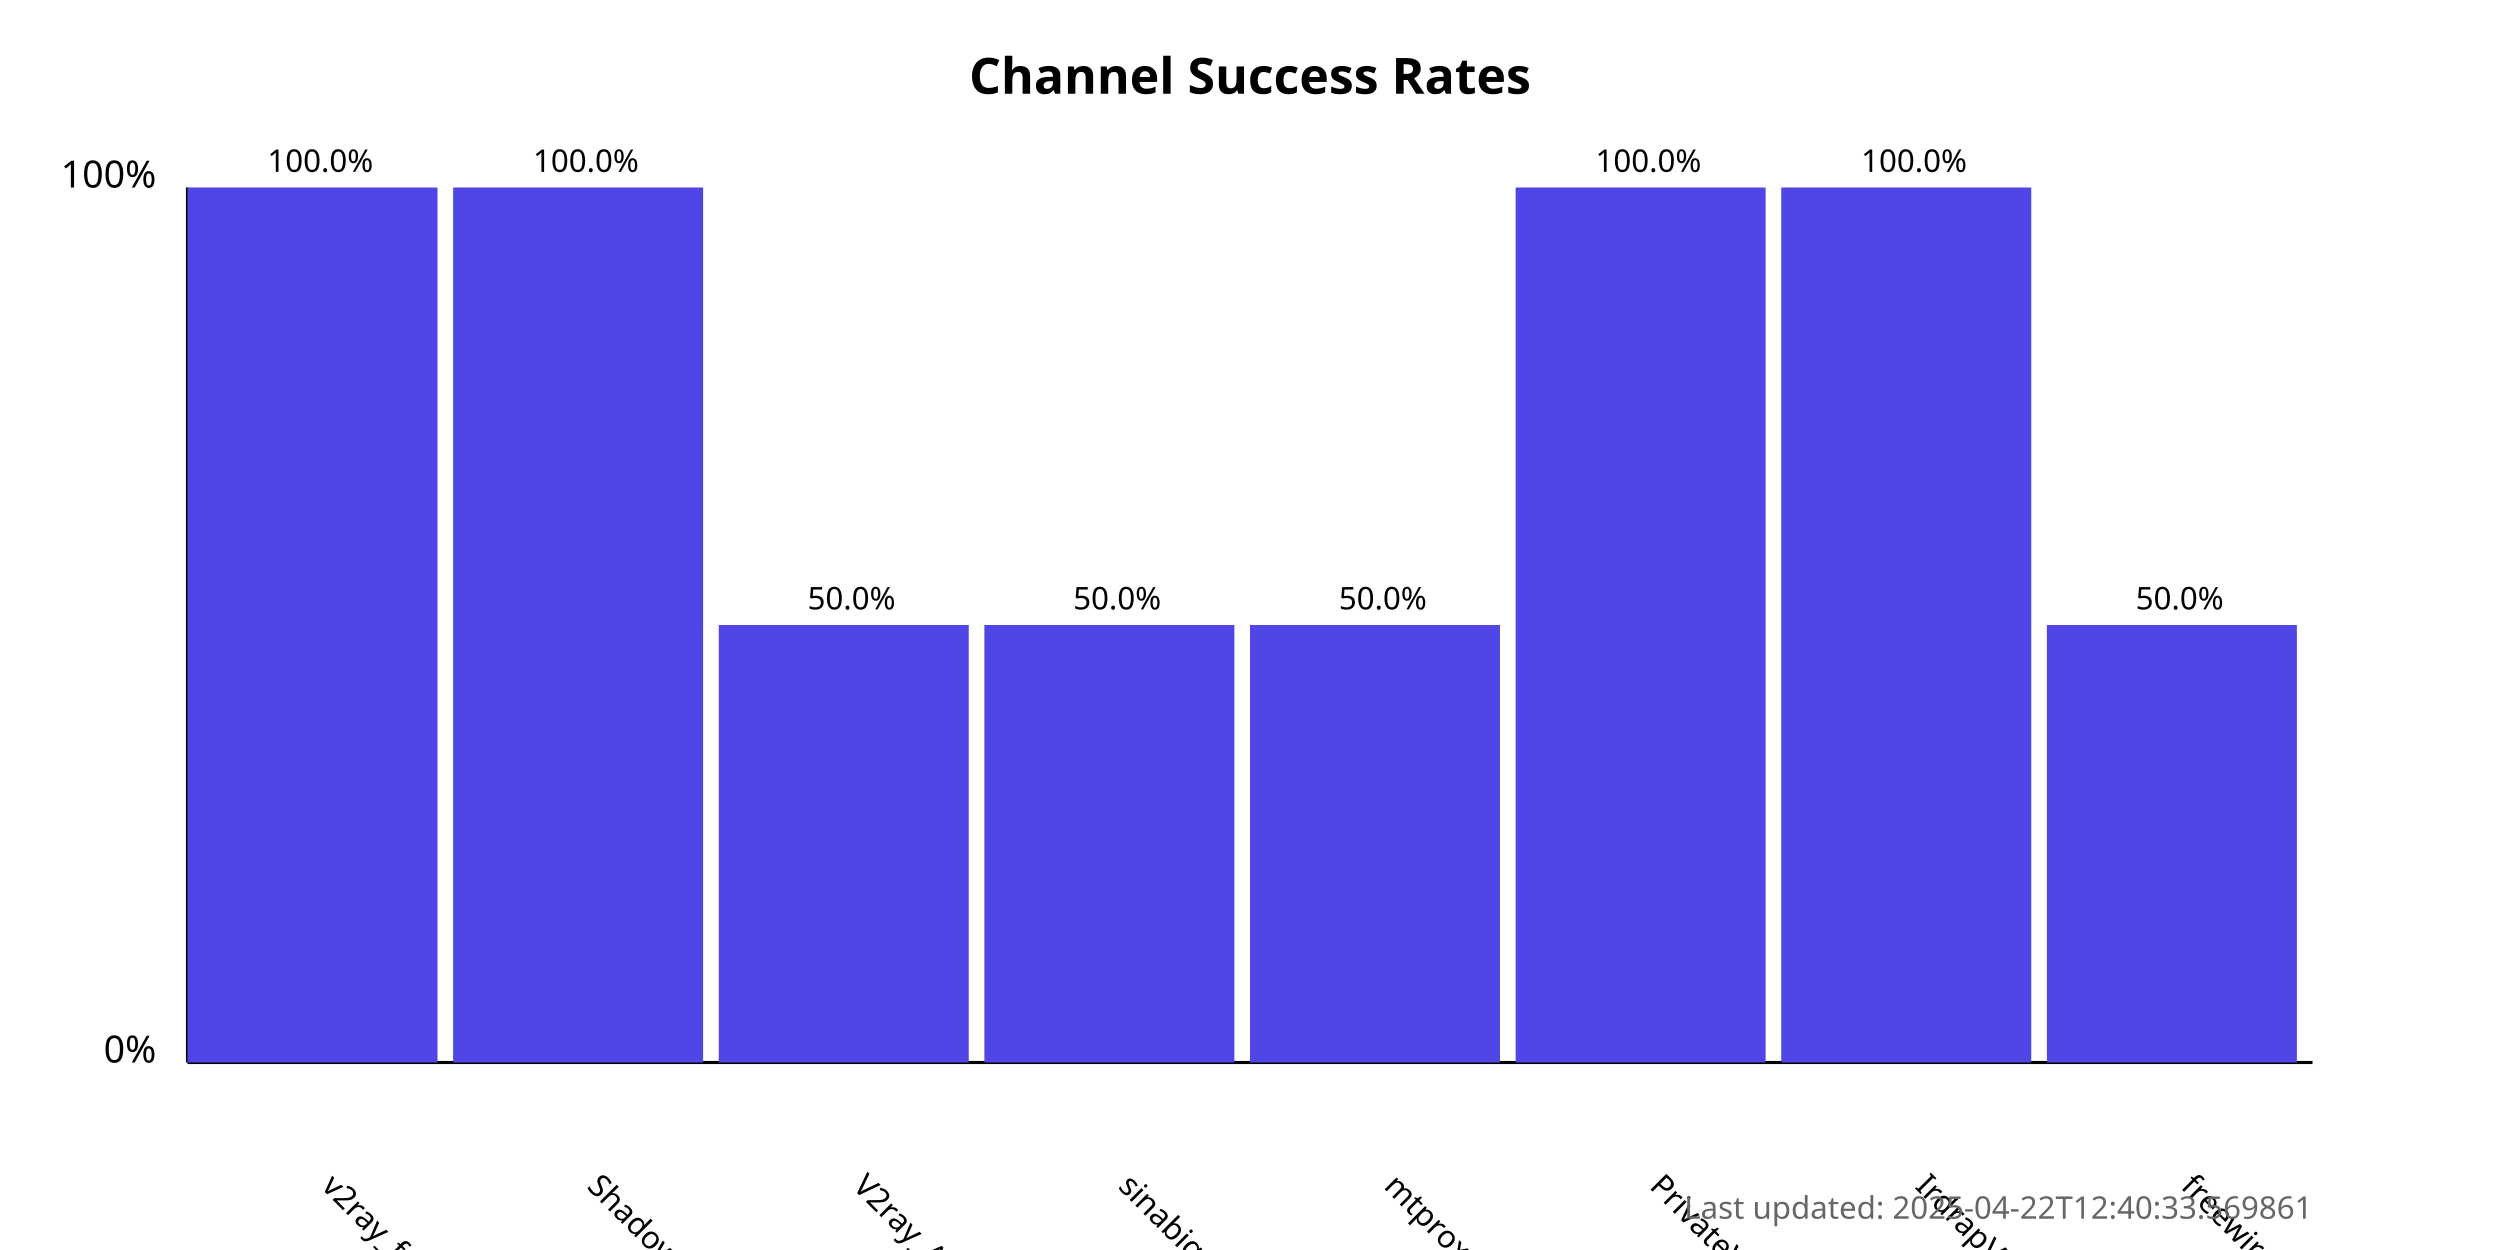
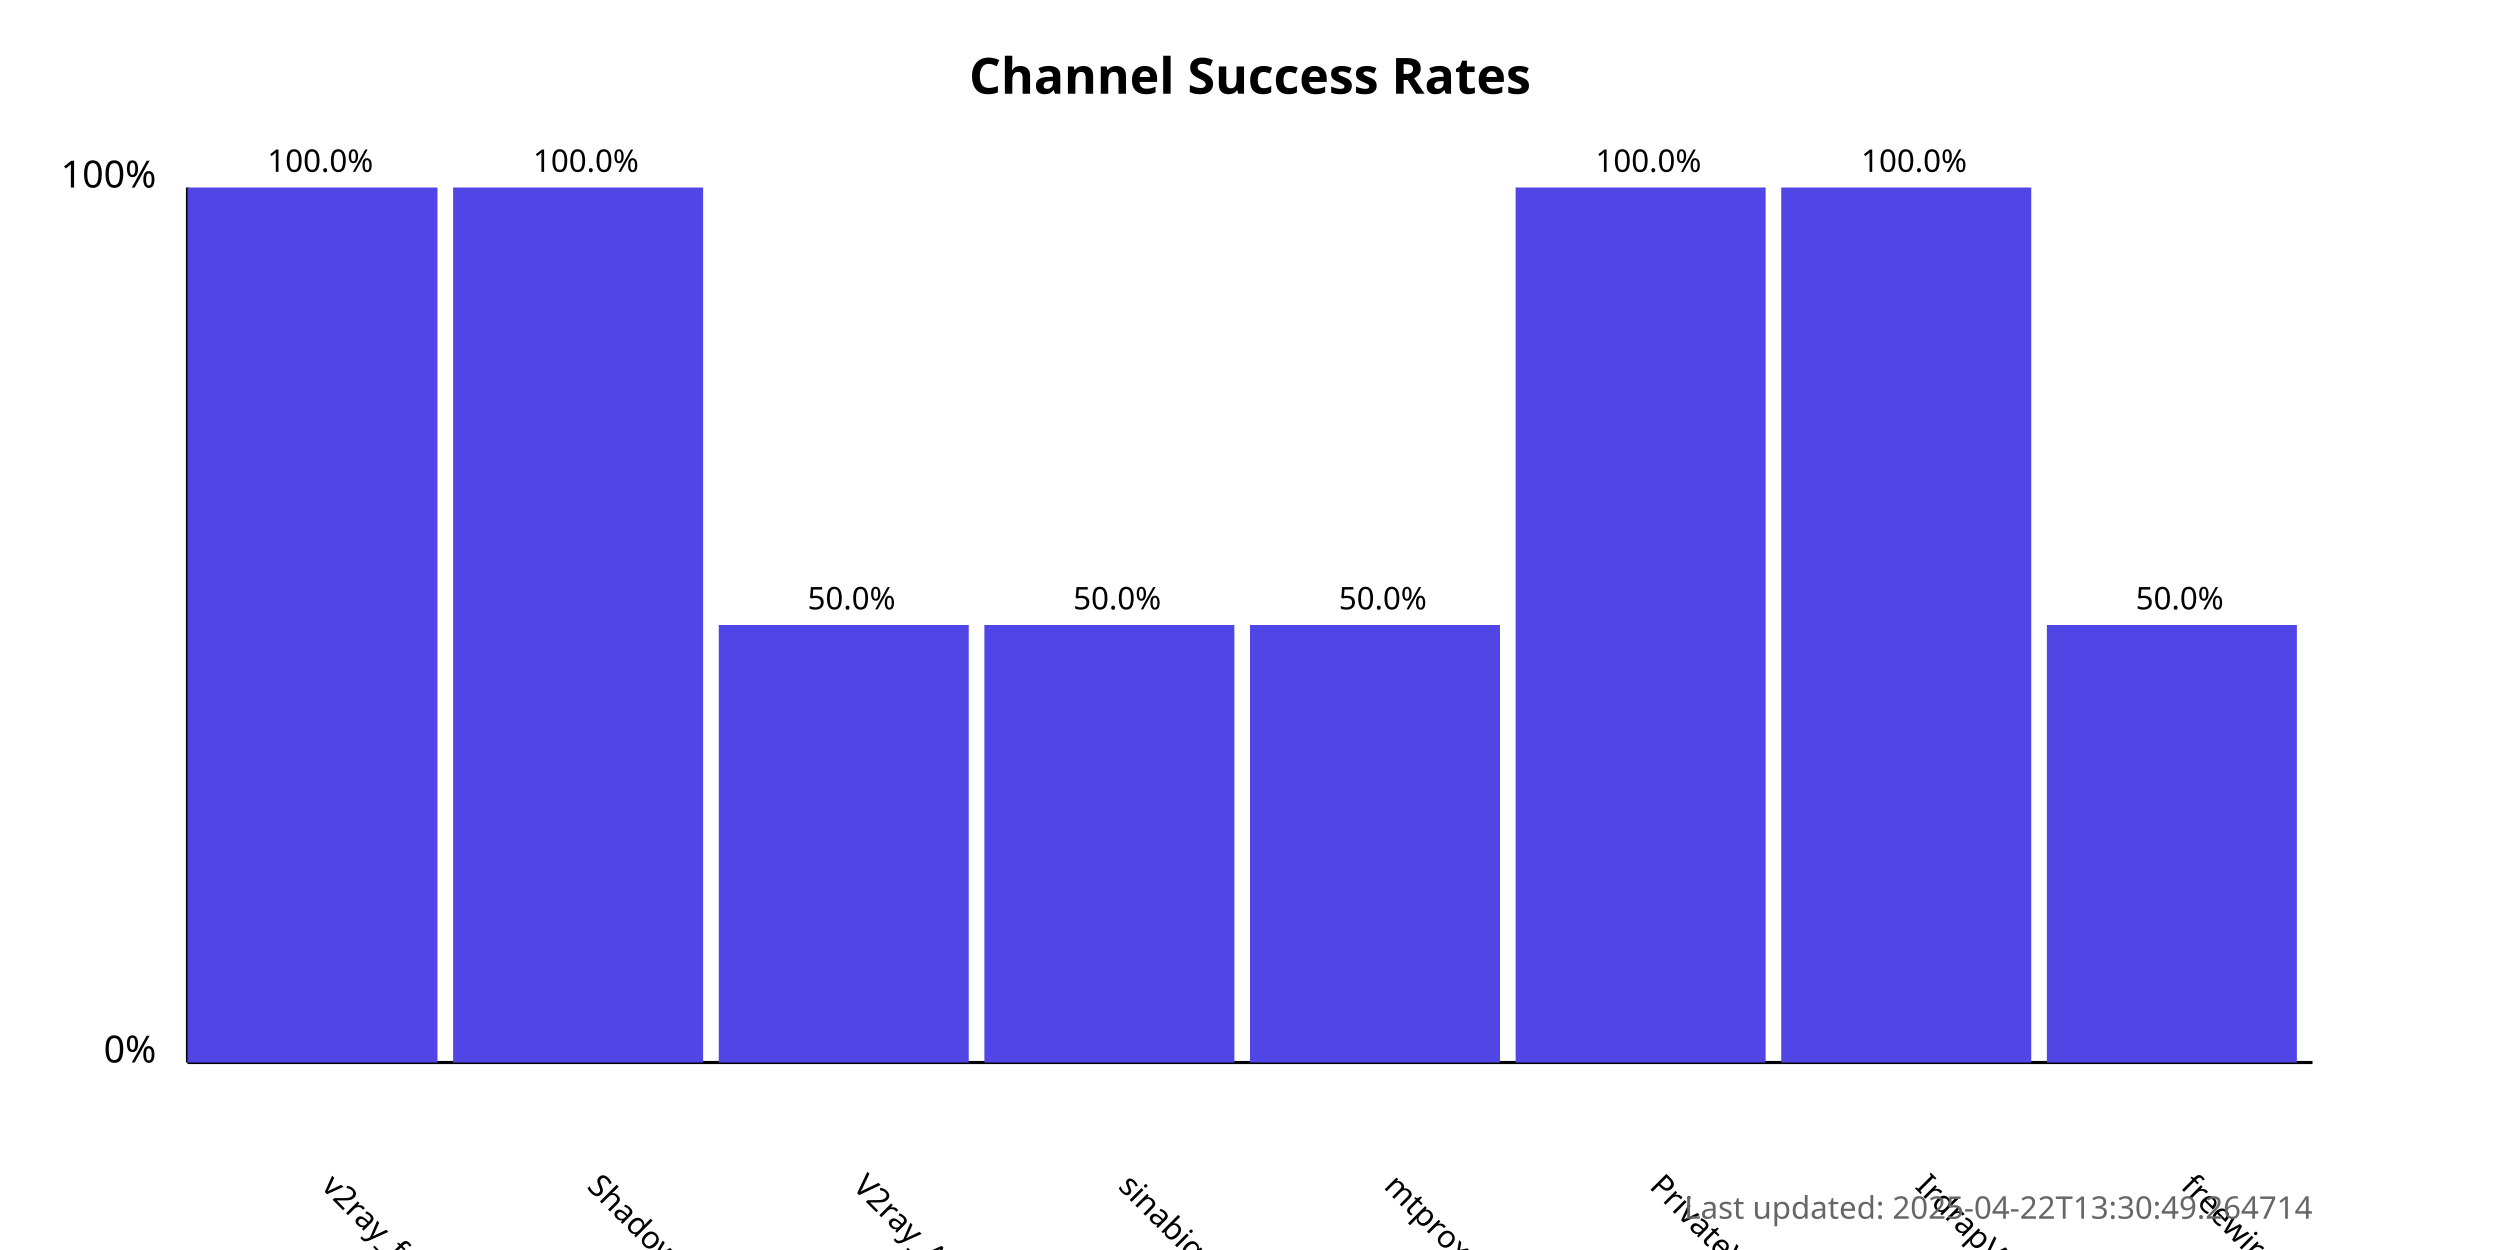
<svg xmlns="http://www.w3.org/2000/svg" width="800" height="400">
  <style>
            .chart-title { font: bold 16px sans-serif; }
            .axis-label { font: 12px sans-serif; }
            .tick-label { font: 10px sans-serif; }
            .bar { fill: #4f46e5; }
            .bar:hover { fill: #6366f1; }
            .timestamp { font: 10px sans-serif; fill: #666; }
        </style>
  <text x="400.0" y="30" text-anchor="middle" class="chart-title">
            Channel Success Rates
        </text>
  <line x1="60" y1="340" x2="60" y2="60" stroke="black" stroke-width="1" />
  <line x1="60" y1="340" x2="740" y2="340" stroke="black" stroke-width="1" />
  <text x="50" y="340" text-anchor="end" class="axis-label">0%</text>
  <text x="50" y="60" text-anchor="end" class="axis-label">100%</text>
  <g>
    <rect x="60" y="60.0" width="80.0" height="280.0" class="bar" />
    <text x="102.5" y="380" transform="rotate(45, 102.5, 380)" text-anchor="start" class="tick-label">
                v2ray_free_conf
            </text>
    <text x="102.5" y="55.0" text-anchor="middle" class="tick-label">
                100.0%
            </text>
  </g>
  <g>
    <rect x="145.0" y="60.0" width="80.0" height="280.0" class="bar" />
    <text x="187.5" y="380" transform="rotate(45, 187.5, 380)" text-anchor="start" class="tick-label">
                ShadowProxy66
            </text>
    <text x="187.5" y="55.0" text-anchor="middle" class="tick-label">
                100.0%
            </text>
  </g>
  <g>
    <rect x="230.0" y="200.0" width="80.0" height="140.0" class="bar" />
    <text x="272.5" y="380" transform="rotate(45, 272.5, 380)" text-anchor="start" class="tick-label">
                V2ray_Alpha
            </text>
    <text x="272.5" y="195.0" text-anchor="middle" class="tick-label">
                50.0%
            </text>
  </g>
  <g>
    <rect x="315.0" y="200.0" width="80.0" height="140.0" class="bar" />
    <text x="357.5" y="380" transform="rotate(45, 357.5, 380)" text-anchor="start" class="tick-label">
                sinabigo
            </text>
    <text x="357.5" y="195.0" text-anchor="middle" class="tick-label">
                50.0%
            </text>
  </g>
  <g>
    <rect x="400.0" y="200.0" width="80.0" height="140.0" class="bar" />
    <text x="442.5" y="380" transform="rotate(45, 442.5, 380)" text-anchor="start" class="tick-label">
                mtproxy_lists
            </text>
    <text x="442.5" y="195.0" text-anchor="middle" class="tick-label">
                50.0%
            </text>
  </g>
  <g>
    <rect x="485.0" y="60.0" width="80.0" height="280.0" class="bar" />
    <text x="527.5" y="380" transform="rotate(45, 527.5, 380)" text-anchor="start" class="tick-label">
                PrivateVPNs
            </text>
    <text x="527.5" y="55.0" text-anchor="middle" class="tick-label">
                100.0%
            </text>
  </g>
  <g>
    <rect x="570.0" y="60.0" width="80.0" height="280.0" class="bar" />
    <text x="612.5" y="380" transform="rotate(45, 612.5, 380)" text-anchor="start" class="tick-label">
                IrdrapVPNnews
            </text>
    <text x="612.5" y="55.0" text-anchor="middle" class="tick-label">
                100.0%
            </text>
  </g>
  <g>
    <rect x="655.0" y="200.0" width="80.0" height="140.0" class="bar" />
    <text x="697.5" y="380" transform="rotate(45, 697.5, 380)" text-anchor="start" class="tick-label">
                freewireguard
            </text>
    <text x="697.5" y="195.0" text-anchor="middle" class="tick-label">
                50.0%
            </text>
  </g>
  <text x="740" y="390" text-anchor="end" class="timestamp">
-             Last updated: 2025-04-22T12:40:33.569861
+             Last updated: 2025-04-22T13:30:49.264714
        </text>
</svg>
